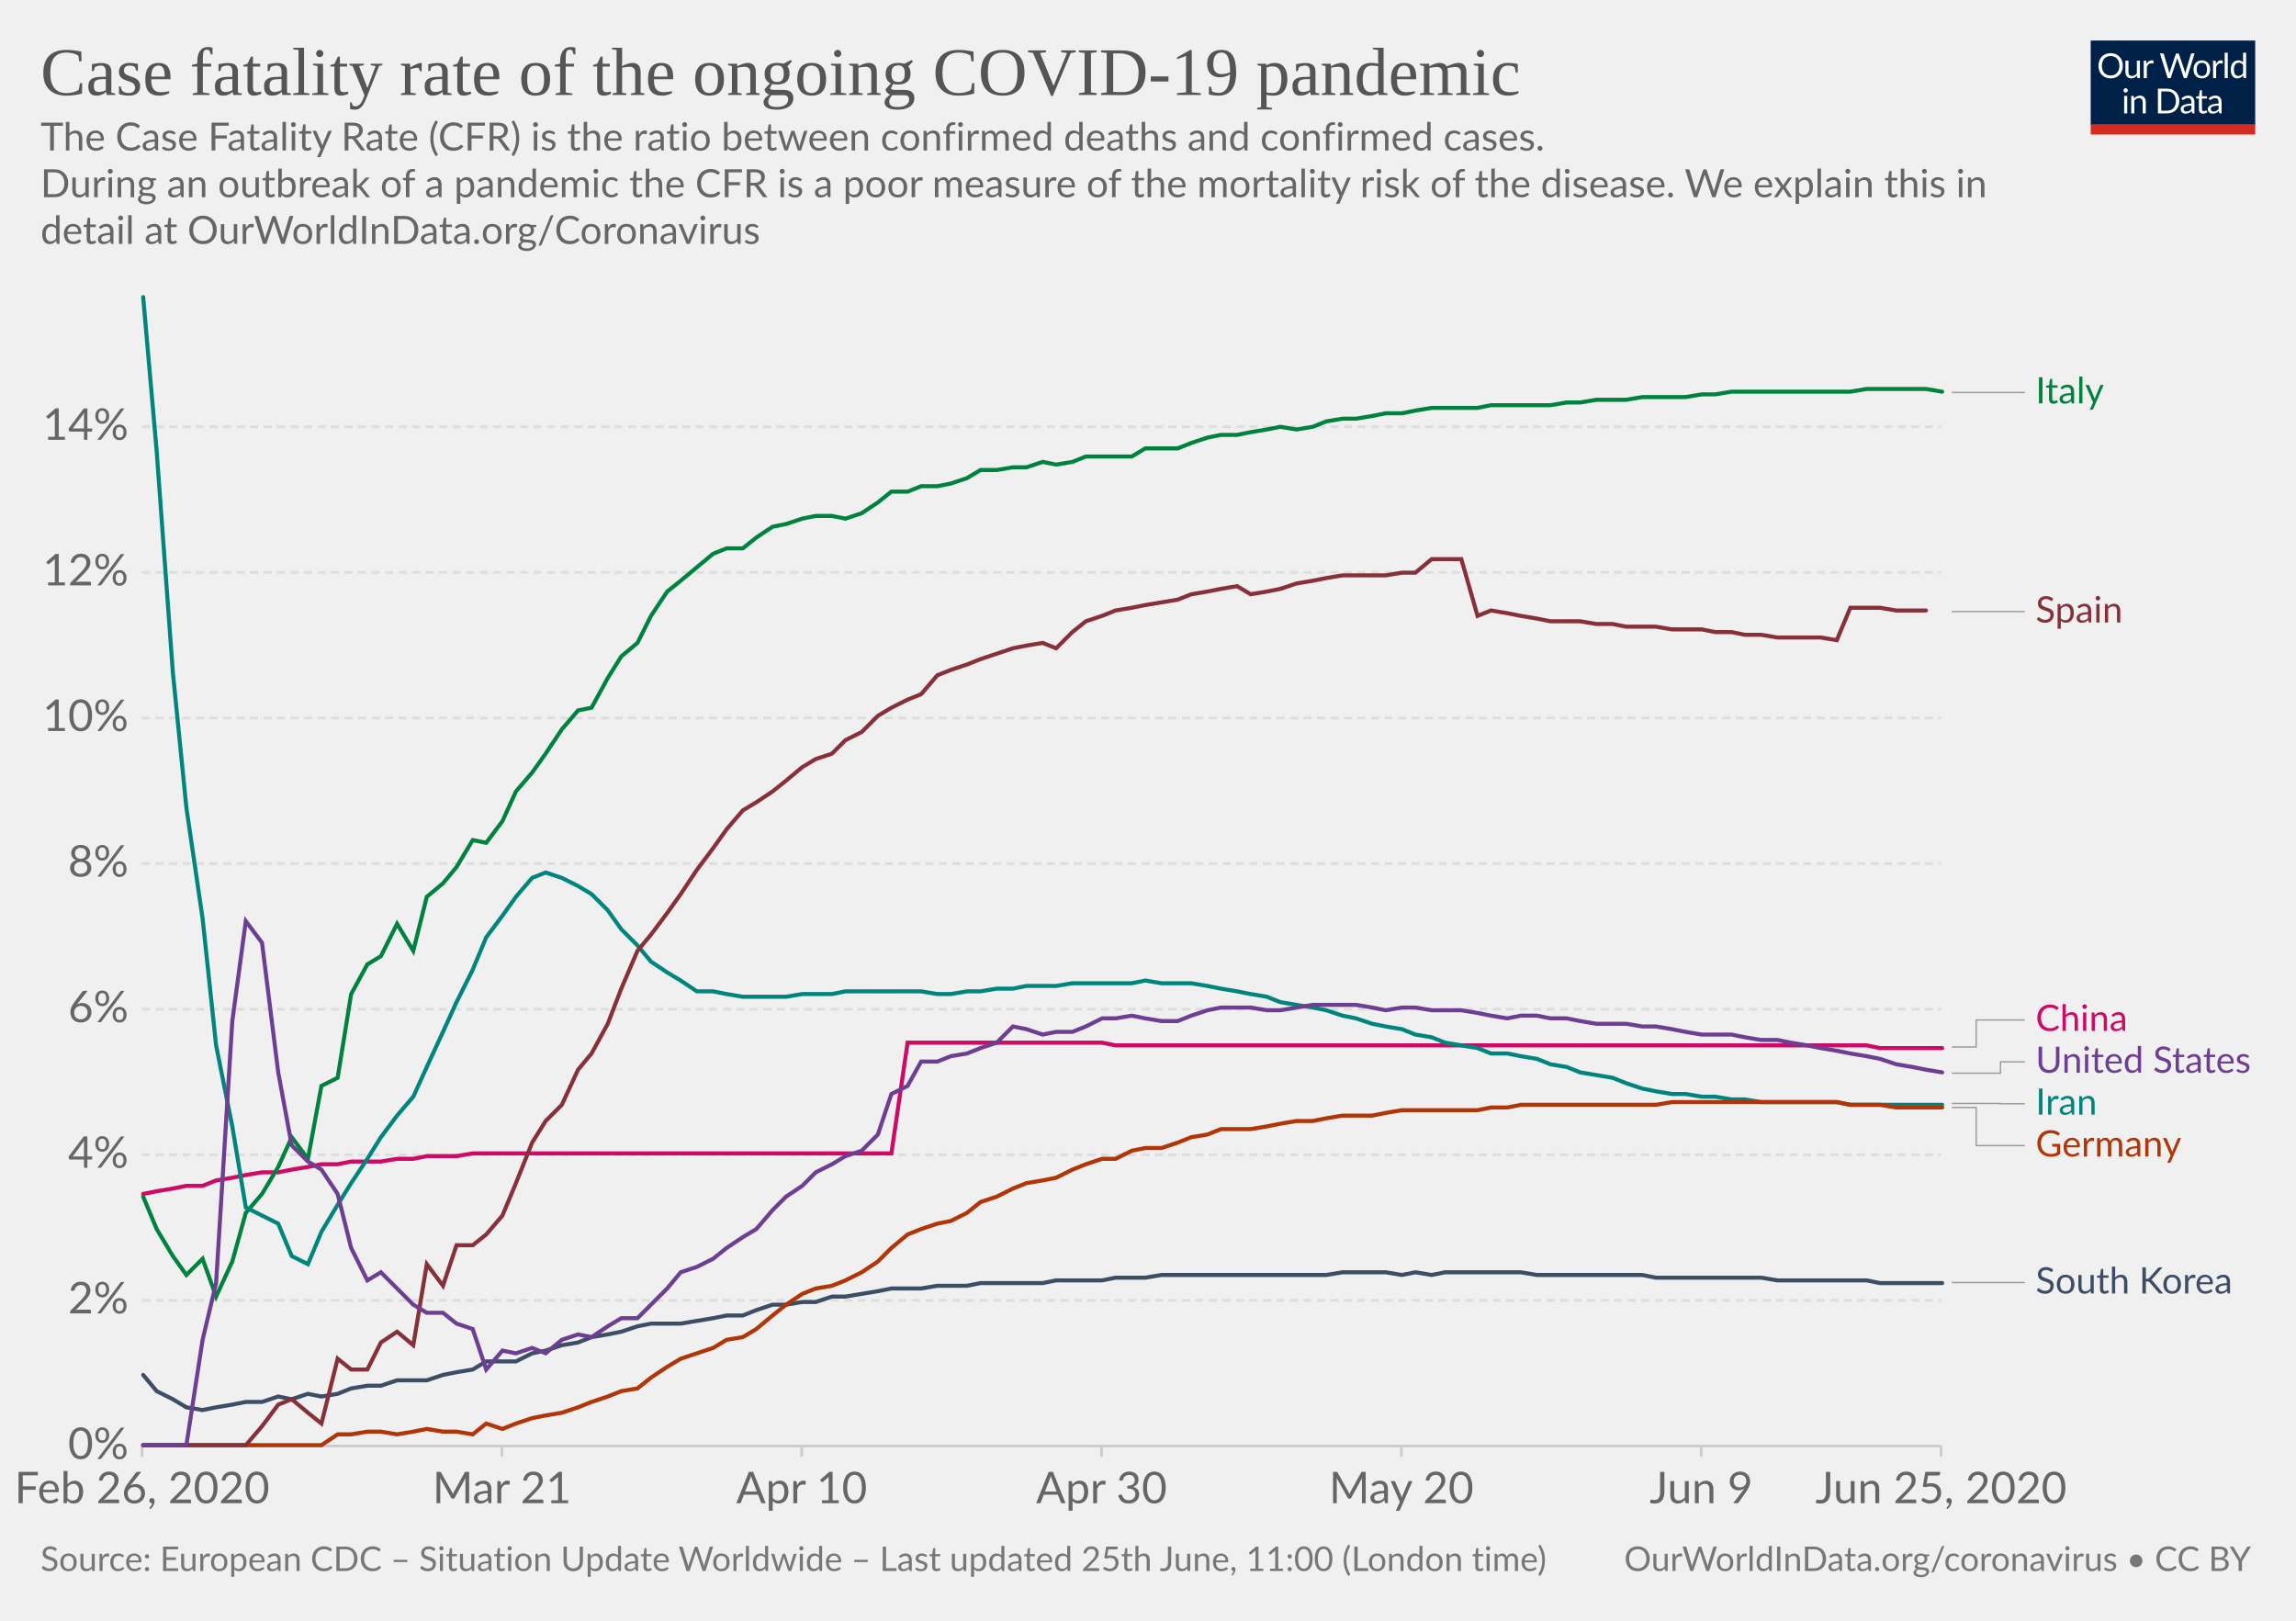
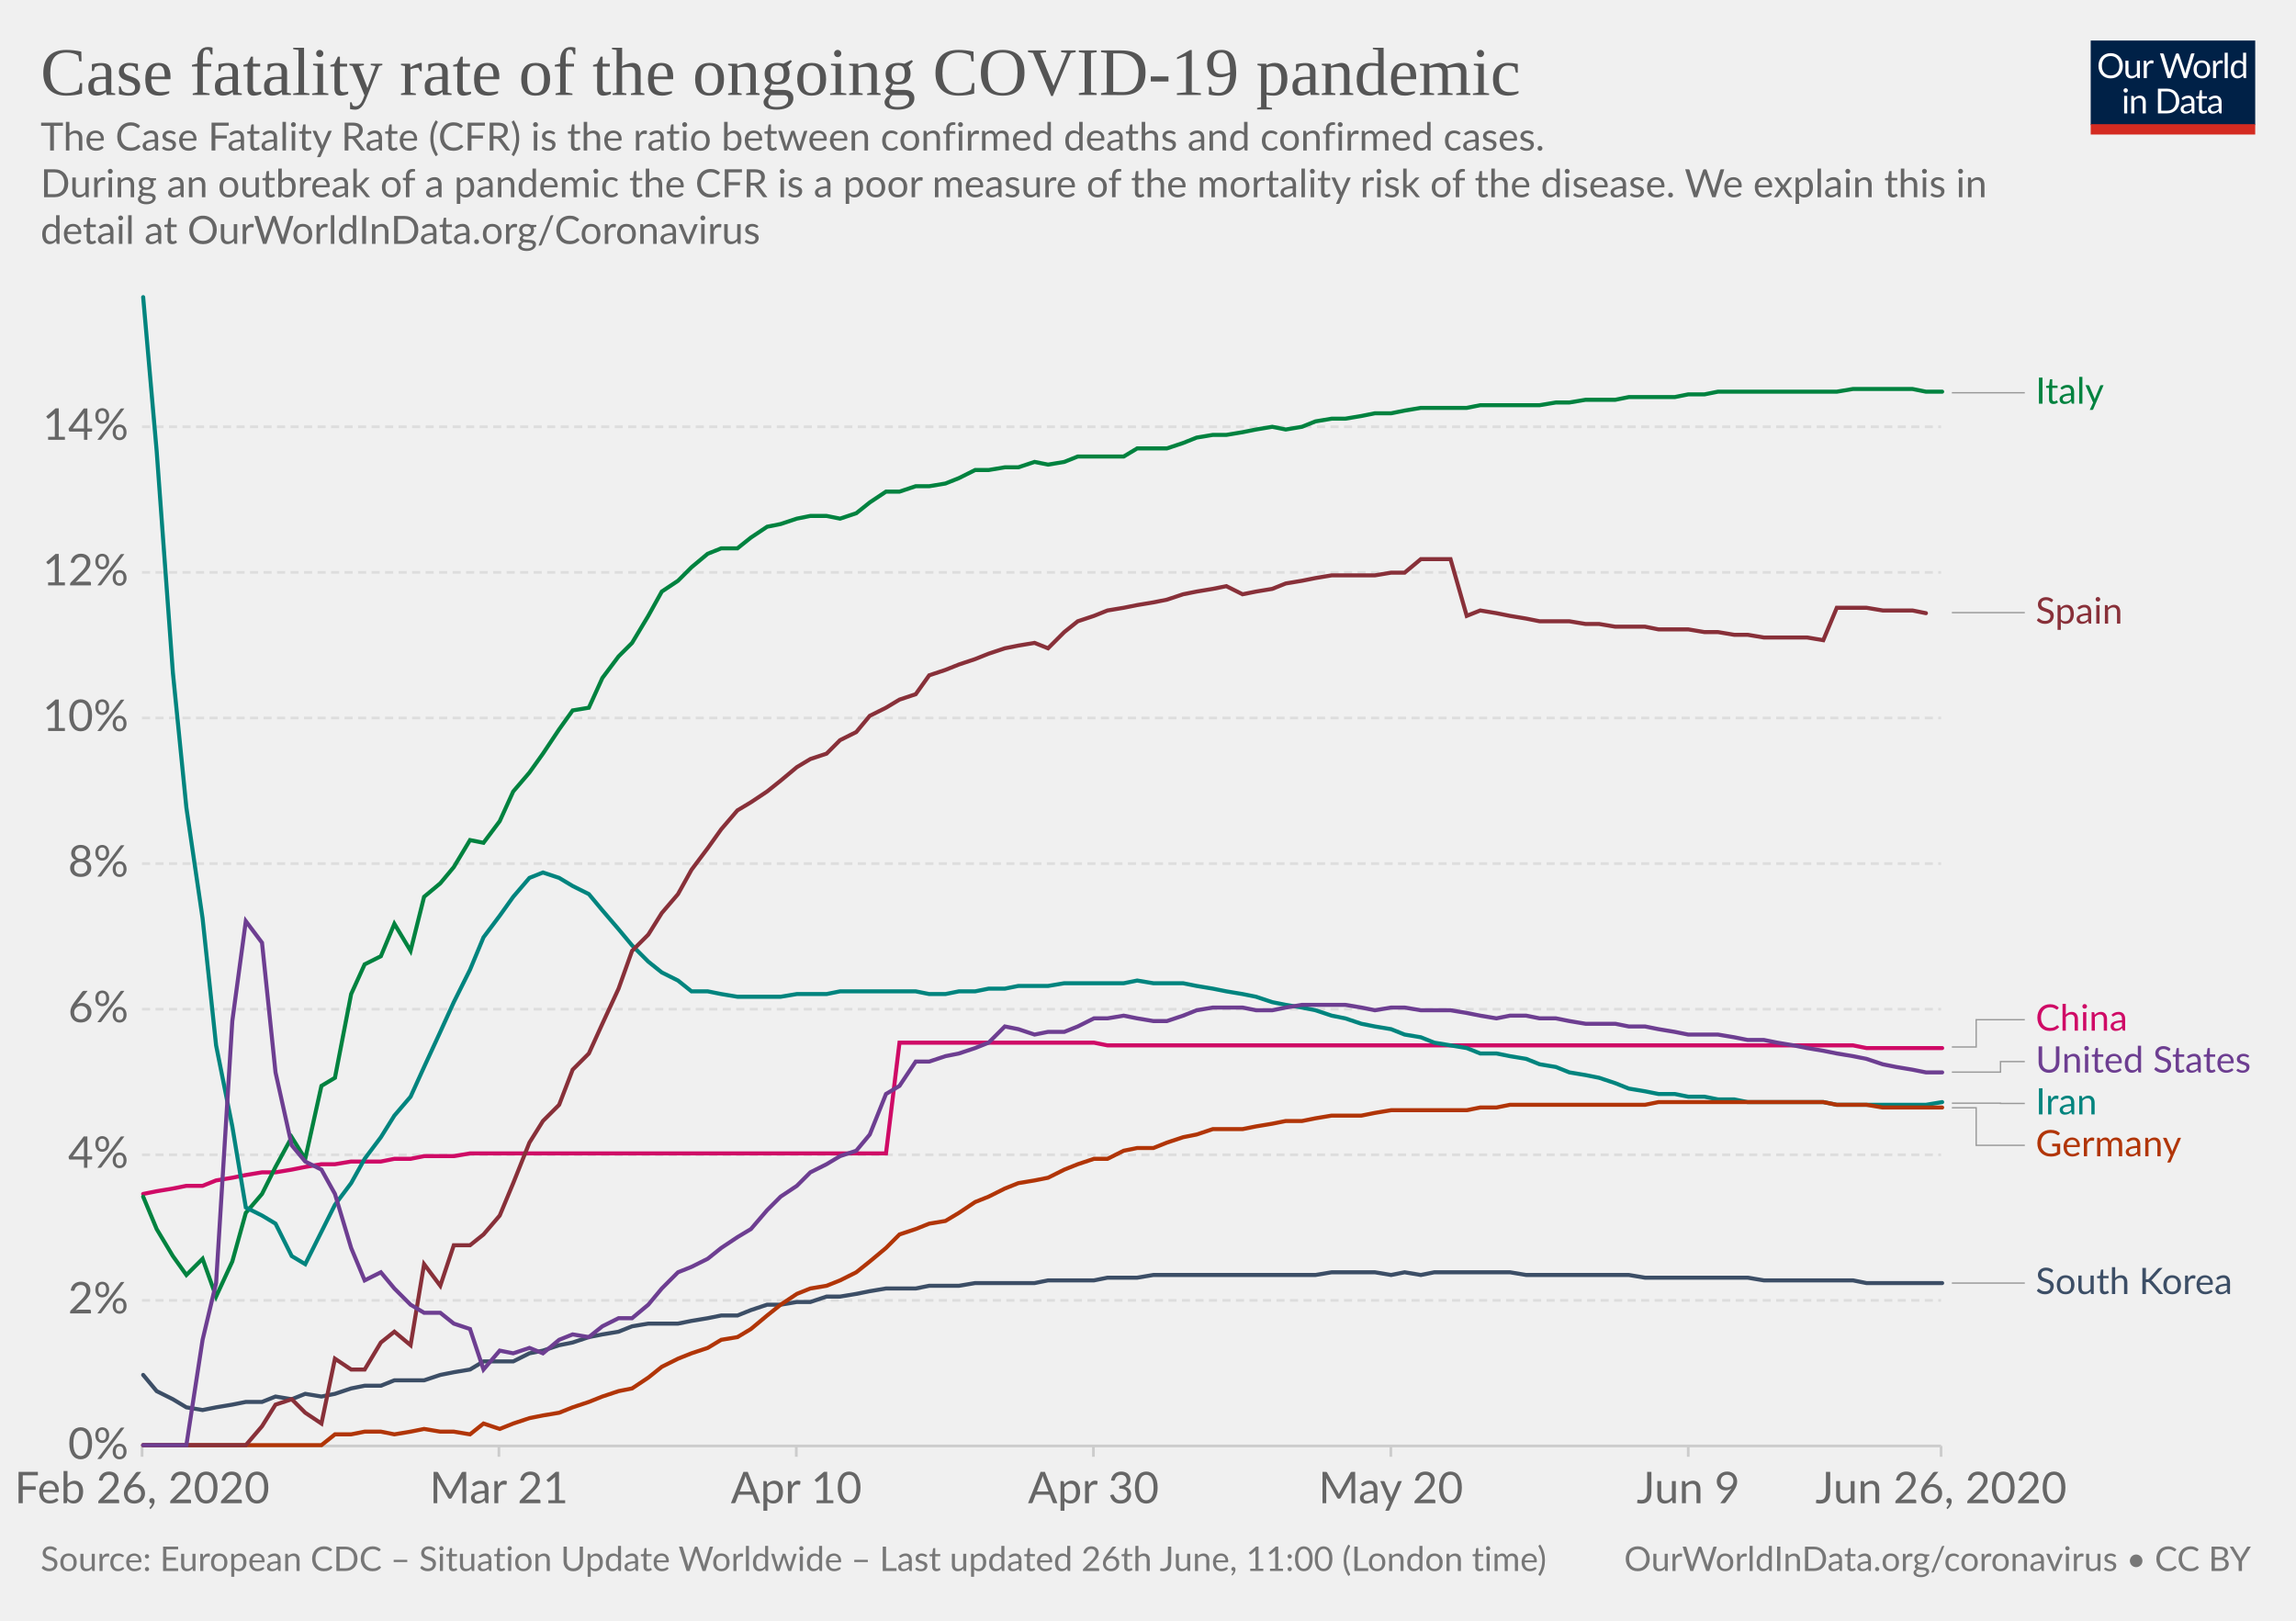
<svg xmlns="http://www.w3.org/2000/svg" version="1.1" style="background-color:#fff;-webkit-font-smoothing:antialiased" width="850" height="600" viewBox="0 0 850 600" font-family="Lato,'Helvetica Neue',Helvetica,Arial,sans-serif" font-size="18" text-rendering="optimizeLegibility">
  <g class="HeaderView">
    <g transform="matrix(.29 0 0 .29 774 15)">
      <svg width="210" height="120" viewBox="0 0 210 120" fill="none">
        <g clip-path="url(#clip0)">
          <path d="M0 0h210v107.89H0V0z" fill="#002147" />
          <path d="M40.98 32.25c0 2.36-.38 4.53-1.12 6.51a14.26 14.26 0 01-8.1 8.4c-1.9.78-4.02 1.17-6.34 1.17a16.6 16.6 0 01-6.33-1.17 14.31 14.31 0 01-8.08-8.4 18.29 18.29 0 01-1.12-6.51c0-2.36.38-4.53 1.12-6.5a14.32 14.32 0 018.07-8.44c1.92-.8 4.03-1.19 6.34-1.19 2.32 0 4.43.4 6.34 1.19 1.92.8 3.56 1.9 4.93 3.34a14.87 14.87 0 013.17 5.1 18.1 18.1 0 011.12 6.5zm-4.38 0c0-1.94-.26-3.68-.8-5.22a10.91 10.91 0 00-2.24-3.89 9.68 9.68 0 00-3.52-2.46 11.95 11.95 0 00-4.62-.86c-1.68 0-3.21.28-4.6.86a9.88 9.88 0 00-3.54 2.46 10.91 10.91 0 00-2.24 3.9c-.53 1.53-.8 3.27-.8 5.2 0 1.94.27 3.68.8 5.22a11.17 11.17 0 002.24 3.9 10.01 10.01 0 003.55 2.44c1.38.56 2.9.83 4.6.83 1.7 0 3.24-.27 4.61-.83a9.8 9.8 0 003.52-2.44 11.17 11.17 0 002.25-3.9c.53-1.54.8-3.28.8-5.21zm26.22-6.54V48H60.5c-.56 0-.9-.27-1.05-.81l-.31-2.4a12.45 12.45 0 01-3.26 2.6c-1.2.64-2.58.96-4.13.96-1.22 0-2.3-.2-3.24-.6a6.52 6.52 0 01-2.33-1.7 7.37 7.37 0 01-1.43-2.67c-.3-1.04-.46-2.2-.46-3.45V25.7h3.91v14.22c0 1.68.38 2.99 1.15 3.91.77.93 1.96 1.39 3.54 1.39 1.16 0 2.24-.27 3.23-.82a10.42 10.42 0 002.8-2.28V25.7h3.91zm8.61 4.47a9.94 9.94 0 012.6-3.56 5.64 5.64 0 013.76-1.3c.47 0 .92.05 1.34.15.44.1.83.27 1.17.49l-.3 2.92c-.09.37-.3.55-.66.55-.2 0-.5-.04-.9-.13a6.21 6.21 0 00-3.24.18c-.54.2-1.03.5-1.47.92-.42.4-.81.9-1.17 1.5-.33.58-.64 1.26-.92 2.02V48H67.7V25.71h2.25c.42 0 .72.08.88.25.16.16.27.44.33.83l.26 3.39zm61.16-13.7L122.75 48h-3.82l-7.99-24.05a21.95 21.95 0 01-.42-1.58 38.36 38.36 0 01-.44 1.58L102.05 48h-3.83L88.4 16.47h3.54c.38 0 .7.1.95.29.26.2.43.43.5.73l6.52 21.9c.1.4.2.83.28 1.28.1.46.2.94.29 1.46l.3-1.46c.12-.47.25-.9.38-1.27l7.41-21.91c.1-.25.26-.48.51-.69.27-.22.58-.33.95-.33h1.23c.38 0 .69.1.92.29.24.2.41.43.53.73l7.4 21.9a28.4 28.4 0 01.68 2.62 29.52 29.52 0 01.52-2.61l6.54-21.91c.07-.27.23-.5.48-.7.27-.21.58-.32.95-.32h3.32zm9.35 8.88c1.63 0 3.1.27 4.4.82a9.43 9.43 0 015.46 5.94c.5 1.4.74 2.98.74 4.73 0 1.76-.25 3.34-.74 4.75a9.43 9.43 0 01-5.46 5.92c-1.3.52-2.77.79-4.4.79-1.64 0-3.12-.27-4.44-.8a9.42 9.42 0 01-3.35-2.3c-.92-1-1.63-2.2-2.13-3.61-.49-1.41-.73-3-.73-4.75s.24-3.33.73-4.73c.5-1.43 1.2-2.64 2.13-3.63a9.4 9.4 0 013.35-2.31c1.32-.55 2.8-.82 4.44-.82zm0 19.89c2.2 0 3.84-.73 4.93-2.2 1.08-1.48 1.63-3.54 1.63-6.18 0-2.66-.55-4.72-1.63-6.2-1.09-1.49-2.73-2.23-4.93-2.23-1.12 0-2.09.2-2.93.57a5.7 5.7 0 00-2.06 1.65 7.5 7.5 0 00-1.24 2.67c-.26 1.04-.4 2.22-.4 3.54 0 2.64.55 4.7 1.64 6.18 1.1 1.47 2.76 2.2 4.99 2.2zm17.97-15.07a9.94 9.94 0 012.6-3.56 5.64 5.64 0 013.76-1.3c.47 0 .91.05 1.34.15.44.1.83.27 1.16.49l-.28 2.92c-.09.37-.31.55-.66.55-.2 0-.5-.04-.9-.13a6.2 6.2 0 00-3.24.18c-.54.2-1.03.5-1.47.92-.43.4-.82.9-1.17 1.5a13.1 13.1 0 00-.92 2.02V48h-3.94V25.71h2.24c.43 0 .72.08.88.25.17.16.28.44.33.83l.27 3.39zm15.04-14.59V48h-3.92V15.6h3.92zm19.55 15.43a6.22 6.22 0 00-2.38-2.05 6.7 6.7 0 00-2.86-.6c-2.07 0-3.66.75-4.77 2.23-1.12 1.48-1.68 3.6-1.68 6.33 0 1.46.13 2.7.38 3.74a7.29 7.29 0 001.1 2.56 4.35 4.35 0 001.78 1.45c.7.3 1.5.46 2.4.46 1.29 0 2.41-.3 3.36-.88a9.6 9.6 0 002.67-2.49V31.02zm3.91-15.43V48h-2.33c-.56 0-.9-.27-1.06-.81l-.35-2.71a12.13 12.13 0 01-3.25 2.77 8.28 8.28 0 01-4.23 1.06 7.31 7.31 0 01-6.14-2.9c-.73-.96-1.3-2.15-1.69-3.57a18.35 18.35 0 01.07-9.48 11.29 11.29 0 011.89-3.7 8.7 8.7 0 017.06-3.34 7.96 7.96 0 016.12 2.62V15.59h3.91zM46.61 70.71V93H42.7V70.71h3.91zm.84-7c0 .39-.08.75-.24 1.09a2.81 2.81 0 01-1.52 1.47 2.67 2.67 0 01-2.16 0 2.9 2.9 0 01-1.45-1.47 2.67 2.67 0 010-2.16c.15-.35.35-.65.6-.9.25-.27.53-.47.85-.62a2.67 2.67 0 012.16 0c.35.15.65.35.9.62.27.25.47.55.62.9.16.34.24.7.24 1.08zm7.97 10.24c.49-.54 1-1.04 1.54-1.48a9.85 9.85 0 013.66-1.84 8.96 8.96 0 015.43.35c.94.4 1.72.97 2.33 1.71a7.36 7.36 0 011.43 2.67c.32 1.04.49 2.19.49 3.45V93h-3.94V78.81c0-1.69-.4-3-1.17-3.92-.76-.93-1.93-1.4-3.5-1.4a6.6 6.6 0 00-3.25.83c-1 .56-1.92 1.31-2.77 2.27V93h-3.94V70.71h2.35c.56 0 .9.28 1.04.82l.3 2.42zm57.7 3.3c0 2.36-.37 4.5-1.11 6.44a14.3 14.3 0 01-3.17 4.98 14.1 14.1 0 01-4.93 3.2c-1.9.76-4.02 1.13-6.33 1.13H85.8V61.47h11.77c2.31 0 4.42.39 6.33 1.15a13.8 13.8 0 018.1 8.18 17.75 17.75 0 011.12 6.45zm-4.37 0c0-1.94-.26-3.67-.8-5.2a10.94 10.94 0 00-2.23-3.87 9.57 9.57 0 00-3.53-2.42 12.23 12.23 0 00-4.61-.83h-7.5v24.62h7.5c1.7 0 3.24-.28 4.61-.84a9.7 9.7 0 003.53-2.4 10.94 10.94 0 002.24-3.87c.53-1.53.8-3.26.8-5.2zm19.8 5.72c-1.8.06-3.34.2-4.62.44-1.26.22-2.3.51-3.1.88-.8.36-1.37.8-1.74 1.3-.35.5-.53 1.05-.53 1.67 0 .58.1 1.1.3 1.52a3 3 0 00.76 1.05c.34.27.73.46 1.17.6.45.11.94.17 1.45.17a7.28 7.28 0 003.5-.81 11.95 11.95 0 002.82-2.2v-4.62zm-12.65-9.11a12.73 12.73 0 013.98-2.66c1.43-.59 3-.88 4.73-.88 1.25 0 2.36.2 3.33.61a6.81 6.81 0 013.94 4.38c.33 1.04.5 2.19.5 3.43V93h-1.74a1.8 1.8 0 01-.88-.18c-.2-.13-.36-.38-.48-.74l-.44-2.12c-.59.55-1.16 1.03-1.72 1.46a9.48 9.48 0 01-3.74 1.7c-.69.15-1.46.23-2.3.23-.87 0-1.69-.12-2.45-.35a5.34 5.34 0 01-3.34-2.93 6.64 6.64 0 01-.49-2.64c0-.88.25-1.72.73-2.53a6.33 6.33 0 012.35-2.17c1.09-.63 2.5-1.15 4.25-1.54 1.75-.41 3.89-.65 6.42-.7v-1.75c0-1.73-.37-3.03-1.12-3.91-.75-.9-1.84-1.34-3.28-1.34-.97 0-1.78.12-2.44.37-.64.23-1.2.5-1.7.81l-1.23.82c-.33.23-.67.35-1 .35-.27 0-.5-.07-.69-.2a2.1 2.1 0 01-.48-.53l-.7-1.25zm27.67 19.5c-1.76 0-3.12-.5-4.07-1.48-.94-.98-1.41-2.4-1.41-4.25V74h-2.68a.9.9 0 01-.6-.2c-.16-.14-.24-.36-.24-.66v-1.56l3.65-.46.9-6.89a.9.9 0 01.29-.52.88.88 0 01.62-.22H142v7.67h6.44V74H142v13.38c0 .94.22 1.63.68 2.09.45.45 1.04.68 1.76.68a3.21 3.21 0 001.85-.53l.55-.35c.16-.12.3-.18.41-.18.2 0 .4.13.55.38l1.15 1.87a7.45 7.45 0 01-2.44 1.5c-.96.35-1.94.52-2.95.52zm19.68-10.4c-1.8.07-3.34.21-4.62.45-1.26.22-2.3.51-3.1.88-.8.36-1.37.8-1.74 1.3-.35.5-.53 1.05-.53 1.67 0 .58.1 1.1.3 1.52.18.42.44.77.76 1.05.34.27.73.46 1.17.6.45.11.94.17 1.45.17a7.3 7.3 0 003.5-.81 12.04 12.04 0 002.82-2.2v-4.62zm-12.65-9.1a12.72 12.72 0 013.99-2.66c1.42-.59 3-.88 4.72-.88 1.25 0 2.36.2 3.33.61a6.81 6.81 0 013.94 4.38c.33 1.04.5 2.19.5 3.43V93h-1.74a1.8 1.8 0 01-.88-.18c-.2-.13-.36-.38-.48-.74l-.44-2.12c-.59.55-1.16 1.03-1.72 1.46a9.48 9.48 0 01-3.74 1.7c-.69.15-1.46.23-2.3.23-.87 0-1.69-.12-2.45-.35a5.33 5.33 0 01-3.34-2.93 6.62 6.62 0 01-.49-2.64c0-.88.25-1.72.73-2.53a6.33 6.33 0 012.35-2.17c1.09-.63 2.5-1.15 4.25-1.54a31.2 31.2 0 016.42-.7v-1.75c0-1.73-.37-3.03-1.12-3.91-.75-.9-1.84-1.34-3.28-1.34-.97 0-1.78.12-2.44.37-.64.23-1.2.5-1.7.81-.46.3-.87.57-1.22.82-.34.23-.68.35-1.02.35-.26 0-.49-.07-.68-.2a1.88 1.88 0 01-.48-.53l-.7-1.25z" fill="#fff" />
          <path fill="#D42B21" d="M0 106.79h210V120H0z" />
        </g>
        <defs>
          <clipPath id="clip0">
            <path fill="#fff" d="M0 0h210v120H0z" />
          </clipPath>
        </defs>
      </svg>
    </g>
    <a href="https://ourworldindata.org/grapher/case-fatality-rate-covid-19" target="_blank" font-family="&quot;Playfair Display&quot;,Georgia,&quot;Times New Roman&quot;,serif">
      <text font-size="25.2" x="15" y="35.2" fill="#555">
        <tspan x="15" y="35.16">Case fatality rate of the ongoing COVID-19 pandemic</tspan>
      </text>
    </a>
    <text font-size="14.4" x="15" y="55.7" fill="#666">
      <tspan x="15" y="55.72">The Case Fatality Rate (CFR) is the ratio between confirmed deaths and confirmed cases.</tspan>
      <tspan x="15" y="73"> During an outbreak of a pandemic the CFR is a poor measure of the mortality risk of the disease. We explain this in</tspan>
      <tspan x="15" y="90.28">detail at OurWorldInData.org/Coronavirus</tspan>
    </text>
  </g>
  <g class="LineChart">
    <defs>
      <clipPath id="a">
        <path d="M42.56 0h830v893.4h-830z" />
      </clipPath>
    </defs>
    <g class="AxisBoxView">
      <g class="HorizontalAxis">
-         <path stroke="#ccc" d="M52.6 535.3v4M185.8 535.3v4M296.8 535.3v4M407.8 535.3v4M518.8 535.3v4M629.8 535.3v4M718.6 535.3v4" />
+         <path stroke="#ccc" d="M52.6 535.3v4M184.7 535.3v4M294.8 535.3v4M404.8 535.3v4M514.9 535.3v4M625 535.3v4M718.6 535.3v4" />
        <text x="52.6" y="556.5" fill="#666" text-anchor="middle" font-size="16.2">Feb 26, 2020</text>
-         <text x="185.8" y="556.5" fill="#666" text-anchor="middle" font-size="16.2">Mar 21</text>
-         <text x="296.8" y="556.5" fill="#666" text-anchor="middle" font-size="16.2">Apr 10</text>
-         <text x="407.8" y="556.5" fill="#666" text-anchor="middle" font-size="16.2">Apr 30</text>
-         <text x="518.8" y="556.5" fill="#666" text-anchor="middle" font-size="16.2">May 20</text>
-         <text x="629.8" y="556.5" fill="#666" text-anchor="middle" font-size="16.2">Jun 9</text>
-         <text x="718.6" y="556.5" fill="#666" text-anchor="middle" font-size="16.2">Jun 25, 2020</text>
+         <text x="184.7" y="556.5" fill="#666" text-anchor="middle" font-size="16.2">Mar 21</text>
+         <text x="294.8" y="556.5" fill="#666" text-anchor="middle" font-size="16.2">Apr 10</text>
+         <text x="404.8" y="556.5" fill="#666" text-anchor="middle" font-size="16.2">Apr 30</text>
+         <text x="514.9" y="556.5" fill="#666" text-anchor="middle" font-size="16.2">May 20</text>
+         <text x="625" y="556.5" fill="#666" text-anchor="middle" font-size="16.2">Jun 9</text>
+         <text x="718.6" y="556.5" fill="#666" text-anchor="middle" font-size="16.2">Jun 26, 2020</text>
      </g>
      <g class="VerticalAxis" fill="#666" dominant-baseline="middle" text-anchor="end" font-size="16.2">
        <text x="47.56" y="535.3">0%</text>
        <text x="47.56" y="481.4">2%</text>
        <text x="47.56" y="427.5">4%</text>
        <text x="47.56" y="373.6">6%</text>
        <text x="47.56" y="319.7">8%</text>
        <text x="47.56" y="265.8">10%</text>
        <text x="47.56" y="211.9">12%</text>
        <text x="47.56" y="158">14%</text>
      </g>
      <g class="AxisGridLines horizontalLines">
        <path stroke="#ccc" d="M52.56 535.3H718.6" />
        <path stroke="#ddd" stroke-dasharray="3,2" d="M52.56 481.4H718.6M52.56 427.5H718.6M52.56 373.6H718.6M52.56 319.7H718.6M52.56 265.8H718.6M52.56 211.9H718.6M52.56 158H718.6" />
      </g>
    </g>
    <g clip-path="url(#a)">
      <g class="HeightedLegend" cursor="pointer">
        <g class="legendMark">
          <g class="indicator">
-             <path d="M722.6 145.3h13.5v0h13.5" stroke="#999" stroke-width=".5" fill="none" />
+             <path d="M722.6 145.4h13.5v0h13.5" stroke="#999" stroke-width=".5" fill="none" />
          </g>
-           <text font-size="13.5" x="753.6" y="149.4" fill="#00823F">
-             <tspan x="753.6" y="149.35">Italy</tspan>
+           <text font-size="13.5" x="753.6" y="149.5" fill="#00823F">
+             <tspan x="753.6" y="149.45">Italy</tspan>
          </text>
        </g>
        <g class="legendMark">
          <g class="indicator">
-             <path d="M722.6 226.4h13.5v0h13.5" stroke="#999" stroke-width=".5" fill="none" />
+             <path d="M722.6 226.8h13.5v0h13.5" stroke="#999" stroke-width=".5" fill="none" />
          </g>
-           <text font-size="13.5" x="753.6" y="230.5" fill="#883039">
-             <tspan x="753.6" y="230.45">Spain</tspan>
+           <text font-size="13.5" x="753.6" y="230.9" fill="#883039">
+             <tspan x="753.6" y="230.85">Spain</tspan>
          </text>
        </g>
        <g class="legendMark">
          <g class="indicator">
-             <path d="M722.6 387.6h9v-10h18" stroke="#999" stroke-width=".5" fill="none" />
+             <path d="M722.6 387.6h9v-10.1h18" stroke="#999" stroke-width=".5" fill="none" />
          </g>
-           <text font-size="13.5" x="753.6" y="381.7" fill="#CF0A66">
-             <tspan x="753.6" y="381.65">China</tspan>
+           <text font-size="13.5" x="753.6" y="381.6" fill="#CF0A66">
+             <tspan x="753.6" y="381.55">China</tspan>
          </text>
        </g>
        <g class="legendMark">
          <g class="indicator">
-             <path d="M722.6 397.3h18v-4.2h9" stroke="#999" stroke-width=".5" fill="none" />
+             <path d="M722.6 396.9h18V393h9" stroke="#999" stroke-width=".5" fill="none" />
          </g>
-           <text font-size="13.5" x="753.6" y="397.2" fill="#6D3E91">
-             <tspan x="753.6" y="397.15">United States</tspan>
+           <text font-size="13.5" x="753.6" y="397.1" fill="#6D3E91">
+             <tspan x="753.6" y="397.05">United States</tspan>
          </text>
        </g>
        <g class="legendMark">
          <g class="indicator">
-             <path d="M722.6 408.5h18v.1h9" stroke="#999" stroke-width=".5" fill="none" />
+             <path d="M722.6 408.4h18v.1h9" stroke="#999" stroke-width=".5" fill="none" />
          </g>
-           <text font-size="13.5" x="753.6" y="412.7" fill="#00847E">
-             <tspan x="753.6" y="412.65">Iran</tspan>
+           <text font-size="13.5" x="753.6" y="412.6" fill="#00847E">
+             <tspan x="753.6" y="412.55">Iran</tspan>
          </text>
        </g>
        <g class="legendMark">
          <g class="indicator">
-             <path d="M722.6 410h9v14.1h18" stroke="#999" stroke-width=".5" fill="none" />
+             <path d="M722.6 410.1h9V424h18" stroke="#999" stroke-width=".5" fill="none" />
          </g>
-           <text font-size="13.5" x="753.6" y="428.2" fill="#B13507">
-             <tspan x="753.6" y="428.15">Germany</tspan>
+           <text font-size="13.5" x="753.6" y="428.1" fill="#B13507">
+             <tspan x="753.6" y="428.05">Germany</tspan>
          </text>
        </g>
        <g class="legendMark">
          <g class="indicator">
-             <path d="M722.6 474.8h13.5v0h13.5" stroke="#999" stroke-width=".5" fill="none" />
+             <path d="M722.6 475h13.5v0h13.5" stroke="#999" stroke-width=".5" fill="none" />
          </g>
-           <text font-size="13.5" x="753.6" y="478.9" fill="#3C4E66">
-             <tspan x="753.6" y="478.85">South Korea</tspan>
+           <text font-size="13.5" x="753.6" y="479.1" fill="#3C4E66">
+             <tspan x="753.6" y="479.05">South Korea</tspan>
          </text>
        </g>
      </g>
      <g class="Lines">
        <g class="key-China_0">
-           <path stroke="#CF0A66" stroke-linecap="round" d="M53 442l5-1 6-1 5-1h6l5-2 6-1 5-1 6-1h6l5-1 6-1 5-1h6l5-1h11l6-1h6l5-1h11l6-1h155l6-41h72l5 1h278l5 1h23" fill="none" stroke-width="1.5" />
+           <path stroke="#CF0A66" stroke-linecap="round" d="M53 442l5-1 6-1 5-1h6l5-2 6-1 5-1 6-1h5l6-1 5-1 6-1h5l6-1h11l5-1h6l5-1h11l6-1h154l5-41h72l5 1h276l5 1h28" fill="none" stroke-width="1.5" />
        </g>
        <g class="key-Italy_0">
-           <path stroke="#00823F" stroke-linecap="round" d="M53 443l5 12 6 10 5 7 6-6 5 14 6-13 5-18 6-7 6-10 5-11 6 8 5-27 6-3 5-31 6-11 5-3 6-12 6 10 5-20 6-5 5-6 6-10 5 1 6-8 5-11 6-7 5-7 6-9 6-7 5-1 6-11 5-8 6-5 5-10 6-9 5-4 6-5 6-5 5-2h6l5-4 6-4 5-1 6-2 5-1h6l5 1 6-2 6-4 5-4h6l5-2h6l5-1 6-2 5-3h6l6-1h5l6-2 5 1 6-1 5-2h17l5-3h12l5-2 6-2 5-1h6l5-1 6-1 5-1 6 1 6-1 5-2 6-1h5l6-1 5-1h6l5-1 6-1h17l5-1h22l6-1h5l6-1h11l6-1h16l6-1h5l6-1h44l6-1h22l6 1" fill="none" stroke-width="1.5" />
+           <path stroke="#00823F" stroke-linecap="round" d="M53 443l5 12 6 10 5 7 6-6 5 14 6-13 5-18 6-7 5-10 6-11 5 8 6-27 5-3 6-31 5-11 6-3 5-12 6 10 5-20 6-5 5-6 6-10 5 1 6-8 5-11 6-7 5-7 6-9 5-7 6-1 5-11 6-8 5-5 6-10 5-9 6-4 5-5 6-5 5-2h6l5-4 6-4 5-1 6-2 5-1h6l5 1 6-2 5-4 6-4h5l6-2h5l6-1 5-2 6-3h5l6-1h5l6-2 5 1 6-1 5-2h17l5-3h11l6-2 5-2 6-1h5l6-1 5-1 6-1 5 1 6-1 5-2 6-1h5l6-1 5-1h6l5-1 6-1h17l5-1h22l6-1h5l6-1h11l5-1h17l5-1h6l5-1h44l6-1h22l5 1h6" fill="none" stroke-width="1.5" />
        </g>
        <g class="key-South-Korea_0">
-           <path stroke="#3C4E66" stroke-linecap="round" d="M53 509l5 6 6 3 5 3 6 1 5-1 6-1 5-1h6l6-2 5 1 6-2 5 1 6-1 5-2 6-1h5l6-2h11l6-2 5-1 6-1 5-3h11l6-3 5-1 6-2 6-1 5-2 6-1 5-1 6-2 5-1h11l6-1 6-1 5-1h6l5-2 6-2h5l6-1h5l6-2h5l6-1 6-1 5-1h11l6-1h11l5-1h23l5-1h17l5-1h11l6-1h61l6-1h16l6 1 5-1 6 1 5-1h28l6 1h39l5 1h39l6 1h33l5 1h23" fill="none" stroke-width="1.5" />
+           <path stroke="#3C4E66" stroke-linecap="round" d="M53 509l5 6 6 3 5 3 6 1 5-1 6-1 5-1h6l5-2 6 1 5-2 6 1 5-1 6-2 5-1h6l5-2h11l6-2 5-1 6-1 5-3h11l6-3 5-1 6-2 5-1 6-2 5-1 6-1 5-2 6-1h11l5-1 6-1 5-1h6l5-2 6-2h5l6-1h5l6-2h5l6-1 5-1 6-1h11l5-1h11l6-1h22l5-1h17l5-1h11l6-1h60l6-1h16l6 1 5-1 6 1 5-1h28l6 1h38l6 1h38l6 1h33l5 1h28" fill="none" stroke-width="1.5" />
        </g>
        <g class="key-Iran_0">
-           <path stroke="#00847E" stroke-linecap="round" d="M53 110l5 57 6 82 5 50 6 41 5 47 6 30 5 30 6 3 6 3 5 12 6 3 5-12 6-10 5-8 6-9 5-8 6-8 6-7 5-11 6-13 5-11 6-12 5-12 6-8 5-7 6-7 5-2 6 2 6 3 5 3 6 6 5 7 6 6 5 6 6 4 5 3 6 4h6l5 1 6 1h16l6-1h11l5-1h28l6 1h5l6-1h5l6-1h6l5-1h11l6-1h22l5-1 6 1h11l6 1 5 1 6 1 5 1 6 1 5 2 6 1 6 1 5 1 6 2 5 1 6 2 5 1 6 1 5 2 6 1 5 2 6 1 6 1 5 2h6l5 1 6 1 5 2 6 1 5 2 6 1 6 1 5 2 6 2 5 1 6 1h5l6 1h5l6 1h5l6 1h28l5 1h34" fill="none" stroke-width="1.5" />
+           <path stroke="#00847E" stroke-linecap="round" d="M53 110l5 57 6 82 5 50 6 41 5 47 6 30 5 30 6 3 5 3 6 12 5 3 6-12 5-10 6-8 5-9 6-8 5-8 6-7 5-11 6-13 5-11 6-12 5-12 6-8 5-7 6-7 5-2 6 2 5 3 6 3 5 6 6 7 5 6 6 6 5 4 6 3 5 4h6l5 1 6 1h16l6-1h11l5-1h28l5 1h6l5-1h6l5-1h6l5-1h11l6-1h22l5-1 6 1h11l5 1 6 1 5 1 6 1 5 1 6 2 5 1 6 1 5 1 6 2 5 1 6 2 5 1 6 1 5 2 6 1 5 2 6 1 6 1 5 2h6l5 1 6 1 5 2 6 1 5 2 6 1 5 1 6 2 5 2 6 1 5 1h6l5 1h6l5 1h6l5 1h28l5 1h33l6-1" fill="none" stroke-width="1.5" />
        </g>
        <g class="key-Germany_0">
-           <path stroke="#B13507" stroke-linecap="round" d="M53 535h66l6-4h5l6-1h5l6 1 6-1 5-1 6 1h5l6 1 5-4 6 2 5-2 6-2 5-1 6-1 6-2 5-2 6-2 5-2 6-1 5-4 6-4 5-3 6-2 6-2 5-3 6-1 5-3 6-5 5-4 6-4 5-2 6-1 5-2 6-3 6-4 5-5 6-5 5-2 6-2 5-1 6-3 5-4 6-2 6-3 5-2 6-1 5-1 6-3 5-2 6-2h5l6-3 5-1h6l6-2 5-2 6-1 5-2h11l6-1 5-1 6-1h6l5-1 6-1h11l5-1 6-1h28l5-1h6l5-1h50l6-1h61l5 1h11l6 1h17" fill="none" stroke-width="1.5" />
+           <path stroke="#B13507" stroke-linecap="round" d="M53 535h66l5-4h6l5-1h6l5 1 6-1 5-1 6 1h5l6 1 5-4 6 2 5-2 6-2 5-1 6-1 5-2 6-2 5-2 6-2 5-1 6-4 5-4 6-3 5-2 6-2 5-3 6-1 5-3 6-5 5-4 6-4 5-2 6-1 5-2 6-3 5-4 6-5 5-5 6-2 5-2 6-1 5-3 6-4 5-2 6-3 5-2 6-1 5-1 6-3 5-2 6-2h5l6-3 5-1h6l5-2 6-2 5-1 6-2h11l5-1 6-1 5-1h6l5-1 6-1h11l5-1 6-1h28l5-1h6l5-1h50l5-1h61l5 1h11l6 1h22" fill="none" stroke-width="1.5" />
        </g>
        <g class="key-Spain_0">
-           <path stroke="#883039" stroke-linecap="round" d="M53 535h38l6-7 6-8 5-2 6 5 5 4 6-24 5 4h6l5-10 6-4 6 5 5-30 6 8 5-15h6l5-4 6-7 5-12 6-15 5-8 6-6 6-13 5-6 6-11 5-13 6-14 5-6 6-8 5-7 6-9 6-8 5-7 6-7 5-3 6-4 5-4 6-5 5-3 6-2 5-5 6-3 6-6 5-3 6-3 5-2 6-7 5-2 6-2 5-2 6-2 6-2 5-1 6-1 5 2 6-6 5-4 6-2 5-2 6-1 5-1 6-1 6-1 5-2 6-1 5-1 6-1 5 3 6-1 5-1 6-2 6-1 5-1 6-1h16l6-1h5l6-5h11l6 21 5-2 6 1 5 1 6 1 5 1h11l6 1h6l5 1h11l6 1h11l5 1h6l5 1h6l6 1h16l6 1 5-12h11l6 1h11" fill="none" stroke-width="1.5" />
+           <path stroke="#883039" stroke-linecap="round" d="M53 535h38l6-7 5-8 6-2 5 5 6 4 5-24 6 4h5l6-10 5-4 6 5 5-30 6 8 5-15h6l5-4 6-7 5-12 6-15 5-8 6-6 5-13 6-6 5-11 6-13 5-14 6-6 5-8 6-7 5-9 6-8 5-7 6-7 5-3 6-4 5-4 6-5 5-3 6-2 5-5 6-3 5-6 6-3 5-3 6-2 5-7 6-2 5-2 6-2 5-2 6-2 5-1 6-1 5 2 6-6 5-4 6-2 5-2 6-1 5-1 6-1 5-1 6-2 5-1 6-1 5-1 6 3 5-1 6-1 5-2 6-1 5-1 6-1h16l6-1h5l6-5h11l6 21 5-2 6 1 5 1 6 1 5 1h11l6 1h5l6 1h11l5 1h11l6 1h5l6 1h5l6 1h16l6 1 5-12h11l6 1h11l5 1" fill="none" stroke-width="1.5" />
        </g>
        <g class="key-United-States_0">
-           <path stroke="#6D3E91" stroke-linecap="round" d="M53 535h16l6-39 5-21 6-97 5-37 6 8 6 48 5 27 6 6 5 3 6 9 5 20 6 12 5-3 6 6 6 6 5 3h6l5 4 6 2 5 15 6-7 5 1 6-2 5 2 6-5 6-2 5 1 6-4 5-3h6l5-5 6-6 5-6 6-2 6-3 5-4 6-4 5-3 6-7 5-5 6-4 5-5 6-3 5-3 6-2 6-6 5-15 6-3 5-9h6l5-2 6-1 5-2 6-2 6-6 5 1 6 2 5-1h6l5-2 6-3h5l6-1 5 1 6 1h6l5-2 6-2 5-1h11l6 1h5l6-1 6-1h16l6 1 5 1 6-1h5l6 1h11l6 1 5 1 6 1 5-1h6l5 1h6l5 1 6 1h11l6 1h5l6 1 5 1 6 1h11l5 1 6 1h6l5 1 6 1 5 1 6 1 5 1 6 1 5 1 6 2 6 1 5 1 6 1" fill="none" stroke-width="1.5" />
+           <path stroke="#6D3E91" stroke-linecap="round" d="M53 535h16l6-39 5-21 6-97 5-37 6 8 5 48 6 27 5 6 6 3 5 9 6 20 5 12 6-3 5 6 6 6 5 3h6l5 4 6 2 5 15 6-7 5 1 6-2 5 2 6-5 5-2 6 1 5-4 6-3h5l6-5 5-6 6-6 5-2 6-3 5-4 6-4 5-3 6-7 5-5 6-4 5-5 6-3 5-3 6-2 5-6 6-15 5-3 6-9h5l6-2 5-1 6-2 5-2 6-6 5 1 6 2 5-1h6l5-2 6-3h5l6-1 5 1 6 1h5l6-2 5-2 6-1h11l5 1h6l5-1 6-1h16l6 1 5 1 6-1h5l6 1h11l6 1 5 1 6 1 5-1h6l5 1h6l5 1 6 1h11l5 1h6l5 1 6 1 5 1h11l6 1 5 1h6l5 1 6 1 5 1 6 1 5 1 6 1 5 1 6 2 5 1 6 1 5 1h6" fill="none" stroke-width="1.5" />
        </g>
      </g>
    </g>
  </g>
  <g class="SourcesFooter" fill="#777">
    <g class="clickable" fill="#777">
      <text font-size="12.6" x="15" y="581.6">
-         <tspan x="15" y="581.58">Source: European CDC – Situation Update Worldwide – Last updated 25th June, 11:00 (London time)</tspan>
+         <tspan x="15" y="581.58">Source: European CDC – Situation Update Worldwide – Last updated 26th June, 11:00 (London time)</tspan>
      </text>
    </g>
    <text font-size="12.6" x="601.3" y="581.6">
      <tspan x="601.27" y="581.58">
        <a target="_blank" href="https://ourworldindata.org/coronavirus" fill="#777">OurWorldInData.org/coronavirus</a> • <a class="cclogo" href="http://creativecommons.org/licenses/by/4.0/deed.en_US" target="_blank" fill="#777">CC BY</a>
      </tspan>
    </text>
  </g>
</svg>
